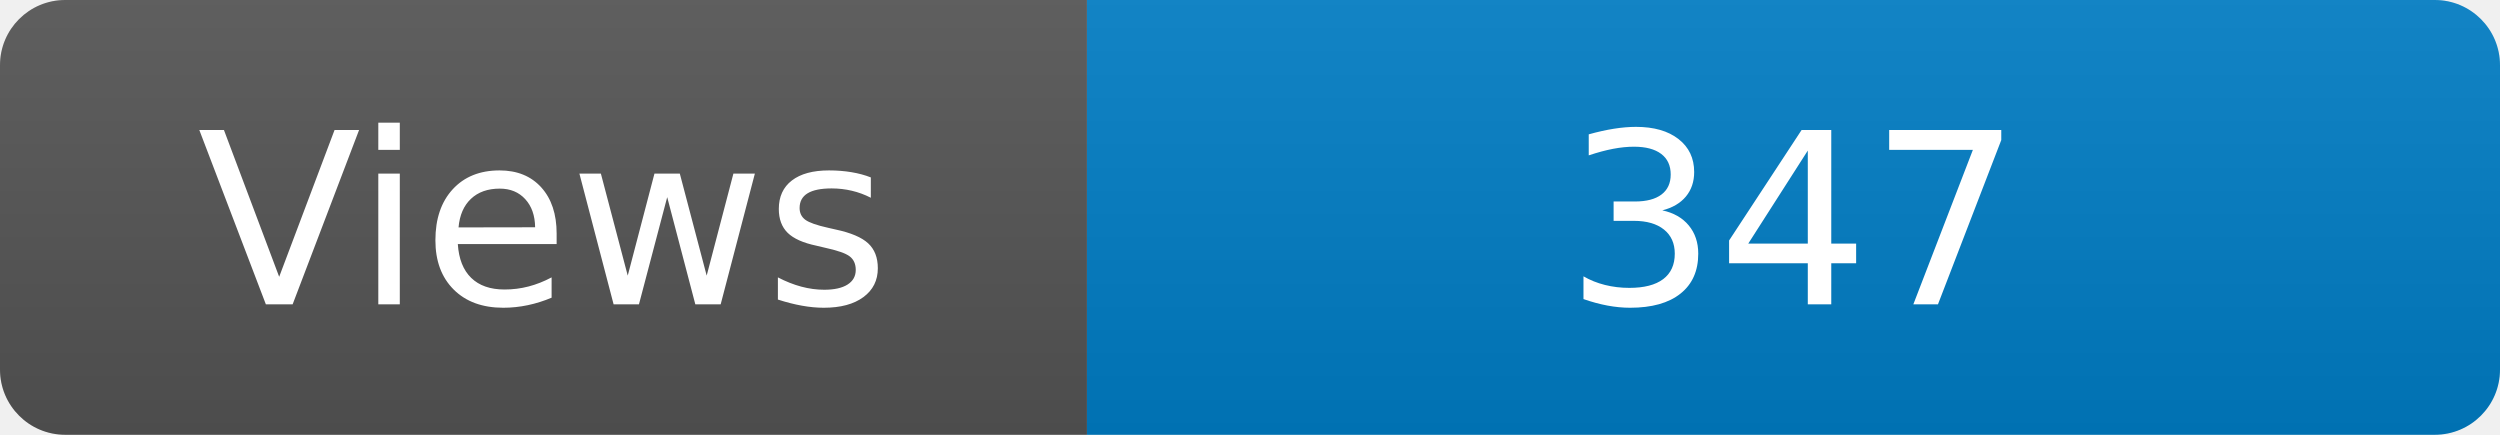
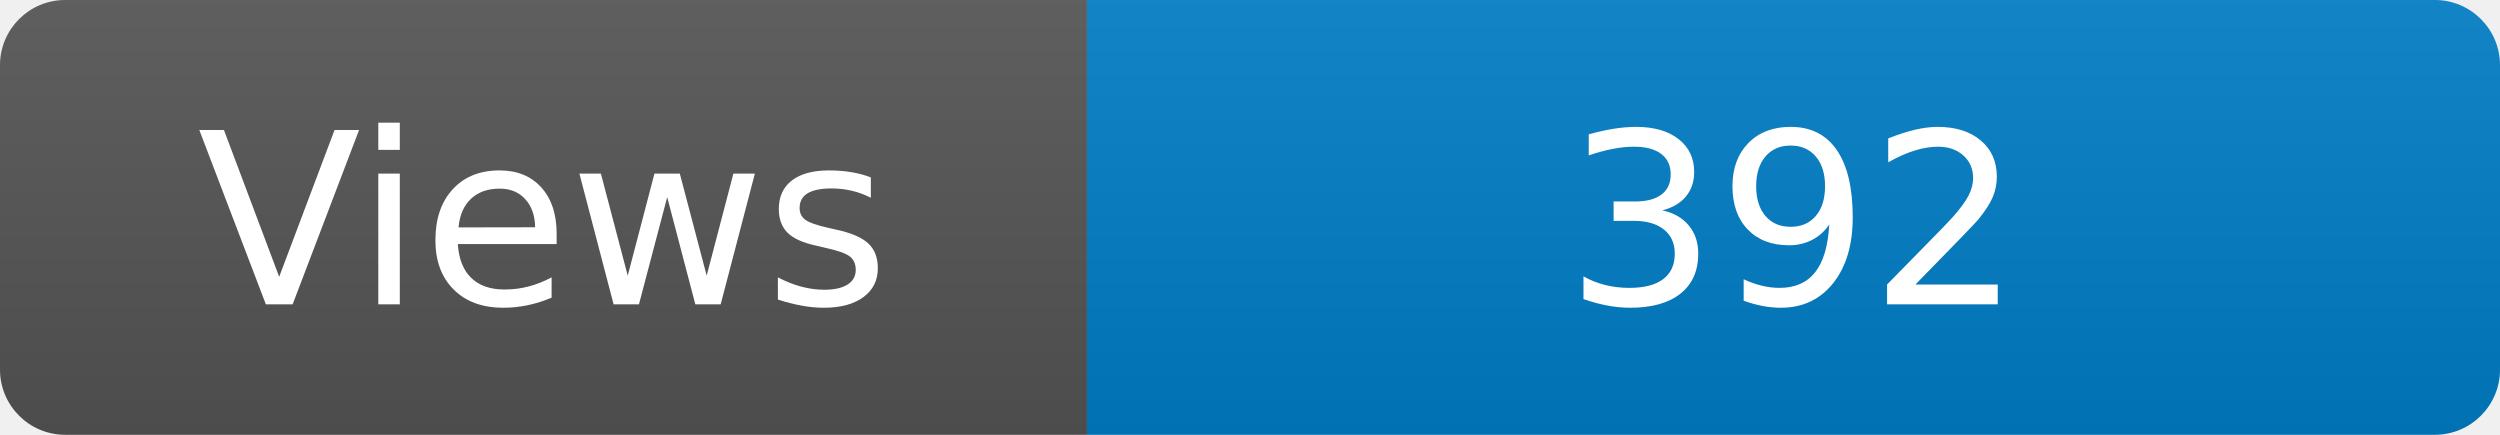
<svg xmlns="http://www.w3.org/2000/svg" width="115" height="20" role="img" aria-label="Maintained?: yes">
  <linearGradient id="s" x2="0" y2="100%">
    <stop offset="0" stop-color="#bbb" stop-opacity=".1" />
    <stop offset="1" stop-opacity=".1" />
  </linearGradient>
  <clipPath id="r">
    <rect width="115" height="20" rx="3" fill="#fff" />
  </clipPath>
  <g clip-path="url(#r)">
    <rect width="50" height="20" fill="#555" />
    <rect x="50" width="160" height="20" fill="#007ec6" />
    <rect width="115" height="20" fill="url(#s)" />
  </g>
  <g fill="#fff" text-anchor="middle" font-family="Verdana,Geneva,DejaVu Sans,sans-serif" font-size="110">
    <text x="250" y="140" transform="scale(.1)" fill="#fff">Views</text>
-     <text x="825" y="140" transform="scale(.1)" fill="#fff">347</text>
+     <text x="825" y="140" transform="scale(.1)" fill="#fff">392</text>
  </g>
</svg>
